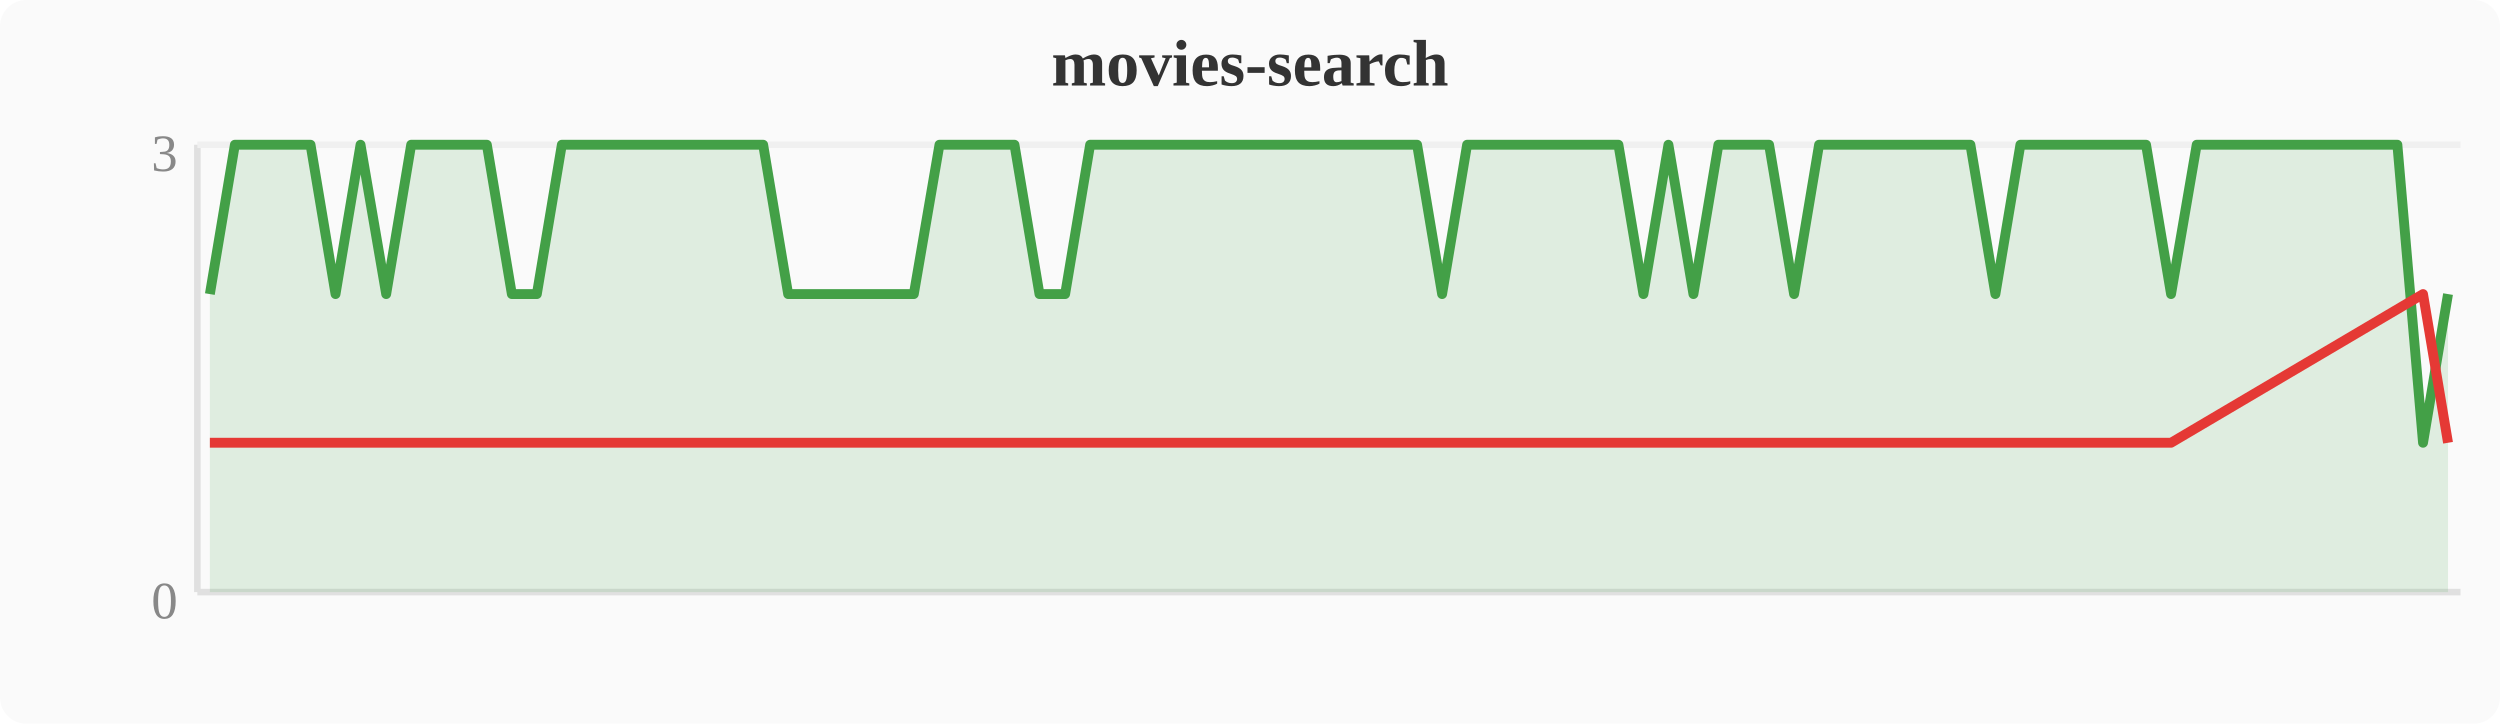
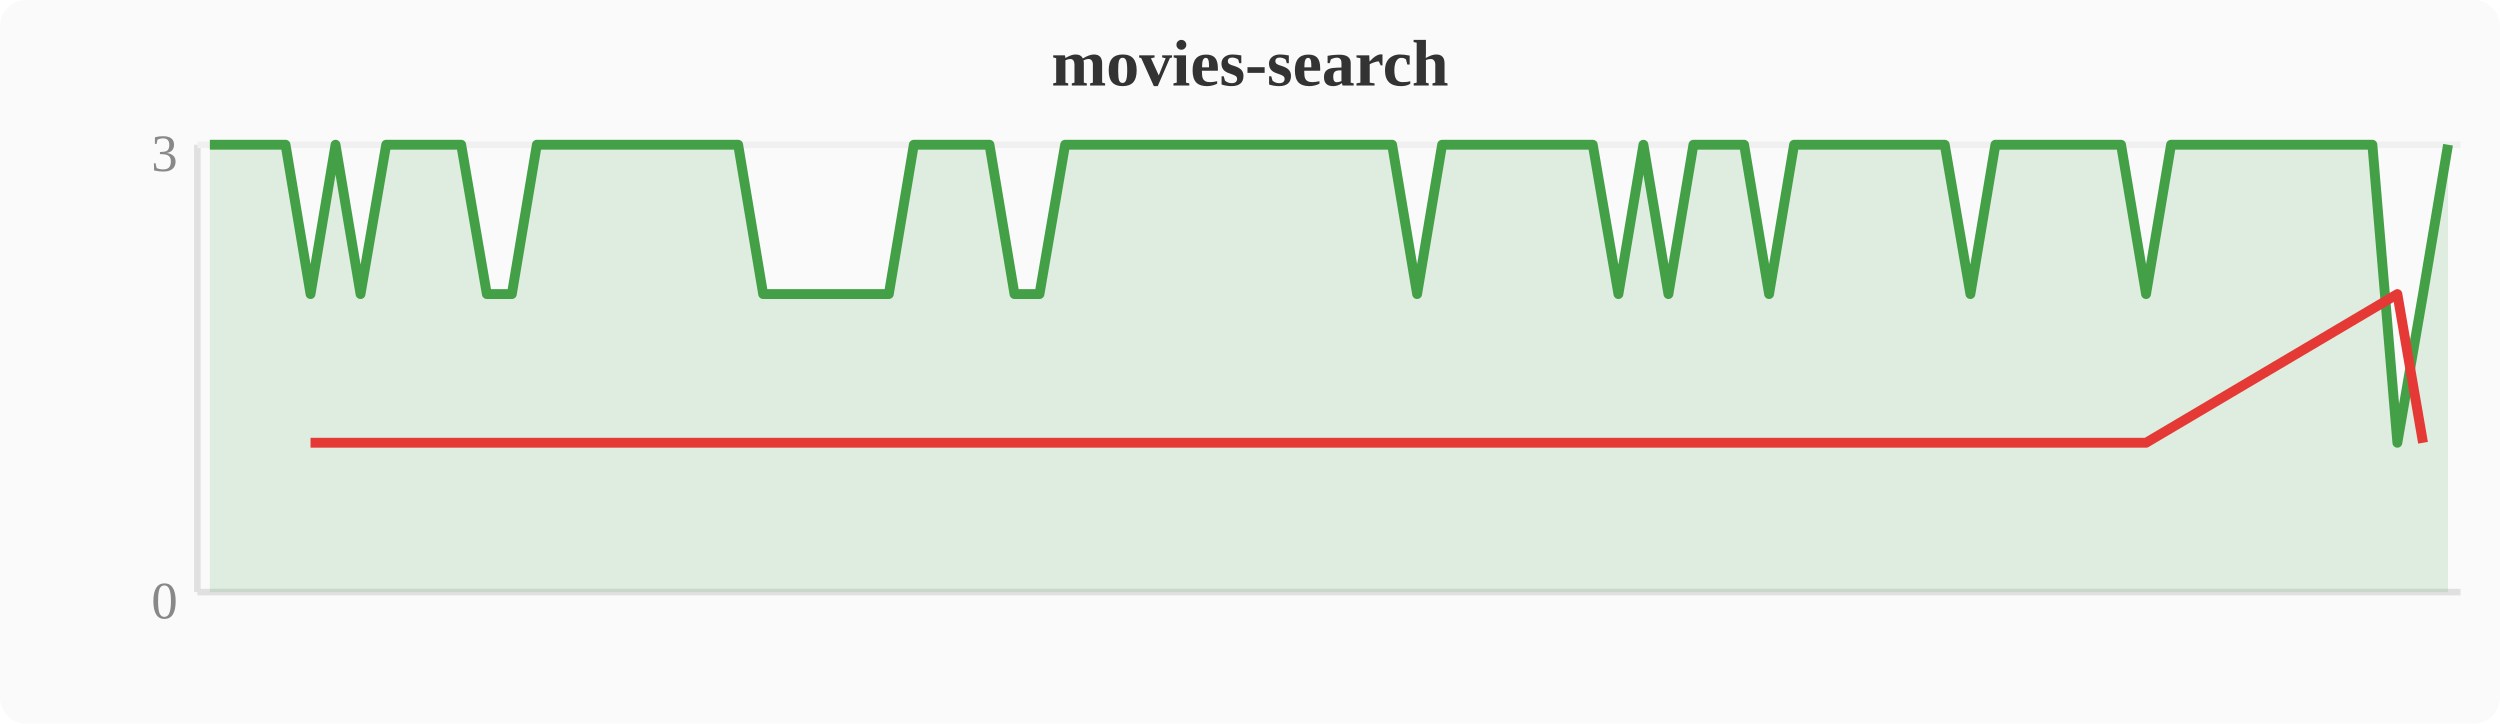
<svg xmlns="http://www.w3.org/2000/svg" width="380" height="110" viewBox="0 0 380 110">
  <rect width="380" height="110" fill="#fafafa" rx="4" />
  <text x="190" y="13" text-anchor="middle" font-size="10" font-weight="bold" fill="#333">movies-search</text>
  <line x1="30" y1="22" x2="30" y2="90" stroke="#e0e0e0" stroke-width="1" />
  <line x1="30" y1="90" x2="374" y2="90" stroke="#e0e0e0" stroke-width="1" />
  <line x1="30" y1="22" x2="374" y2="22" stroke="#f0f0f0" stroke-width="1" />
  <text x="27" y="94" text-anchor="end" font-size="8" fill="#888">0</text>
  <text x="27" y="26" text-anchor="end" font-size="8" fill="#888">3</text>
-   <polygon points="31.9,44.7 35.7,22.0 39.6,22.0 43.4,22.0 47.2,22.0 51.0,44.7 54.8,22.0 58.7,44.7 62.5,22.0 66.3,22.0 70.1,22.0 74.0,22.0 77.8,44.7 81.6,44.7 85.4,22.0 89.2,22.0 93.1,22.0 96.9,22.0 100.7,22.0 104.5,22.0 108.4,22.0 112.2,22.0 116.0,22.0 119.8,44.7 123.6,44.7 127.5,44.7 131.3,44.7 135.1,44.7 138.9,44.7 142.8,22.0 146.6,22.0 150.4,22.0 154.2,22.0 158.0,44.7 161.9,44.7 165.7,22.0 169.5,22.0 173.3,22.0 177.2,22.0 181.0,22.0 184.8,22.0 188.6,22.0 192.4,22.0 196.3,22.0 200.1,22.0 203.9,22.0 207.7,22.0 211.6,22.0 215.4,22.0 219.2,44.7 223.0,22.0 226.8,22.0 230.7,22.0 234.5,22.0 238.3,22.0 242.1,22.0 246.0,22.0 249.8,44.7 253.6,22.0 257.4,44.7 261.2,22.0 265.1,22.0 268.9,22.0 272.7,44.7 276.5,22.0 280.4,22.0 284.2,22.0 288.0,22.0 291.8,22.0 295.6,22.0 299.5,22.0 303.3,44.7 307.1,22.0 310.9,22.0 314.8,22.0 318.6,22.0 322.4,22.0 326.2,22.0 330.0,44.7 333.9,22.0 337.7,22.0 341.5,22.0 345.3,22.0 349.2,22.0 353.0,22.0 356.8,22.0 360.6,22.0 364.4,22.0 368.3,67.3 372.1,44.7 372.1,90 31.9,90" fill="#43a047" opacity="0.15" />
-   <polyline points="31.9,44.7 35.7,22.0 39.6,22.0 43.4,22.0 47.2,22.0 51.0,44.7 54.8,22.0 58.7,44.7 62.5,22.0 66.3,22.0 70.1,22.0 74.0,22.0 77.8,44.7 81.6,44.7 85.4,22.0 89.2,22.0 93.1,22.0 96.9,22.0 100.7,22.0 104.5,22.0 108.4,22.0 112.2,22.0 116.0,22.0 119.8,44.7 123.6,44.7 127.5,44.7 131.3,44.7 135.1,44.7 138.9,44.7 142.8,22.0 146.6,22.0 150.4,22.0 154.2,22.0 158.0,44.7 161.9,44.7 165.7,22.0 169.5,22.0 173.3,22.0 177.2,22.0 181.0,22.0 184.8,22.0 188.6,22.0 192.4,22.0 196.3,22.0 200.1,22.0 203.9,22.0 207.7,22.0 211.6,22.0 215.4,22.0 219.2,44.7 223.0,22.0 226.8,22.0 230.7,22.0 234.5,22.0 238.3,22.0 242.1,22.0 246.0,22.0 249.8,44.7 253.6,22.0 257.4,44.7 261.2,22.0 265.1,22.0 268.9,22.0 272.7,44.7 276.5,22.0 280.4,22.0 284.2,22.0 288.0,22.0 291.8,22.0 295.6,22.0 299.5,22.0 303.3,44.7 307.1,22.0 310.9,22.0 314.8,22.0 318.6,22.0 322.4,22.0 326.2,22.0 330.0,44.7 333.9,22.0 337.7,22.0 341.5,22.0 345.3,22.0 349.2,22.0 353.0,22.0 356.8,22.0 360.6,22.0 364.4,22.0 368.3,67.3 372.1,44.7" fill="none" stroke="#43a047" stroke-width="1.5" stroke-linejoin="round" />
-   <polyline points="31.9,67.3 51.0,67.3 58.7,67.3 77.8,67.3 81.6,67.3 119.8,67.3 123.6,67.3 127.5,67.3 131.3,67.3 135.1,67.3 138.9,67.3 158.0,67.3 161.9,67.3 219.2,67.3 249.8,67.3 257.4,67.3 272.7,67.3 303.3,67.3 330.0,67.3 368.3,44.7 372.1,67.3" fill="none" stroke="#e53935" stroke-width="1.5" stroke-linejoin="round" />
+   <polygon points="31.9,22.0 35.7,22.0 39.6,22.0 43.4,22.0 47.2,44.7 51.0,22.0 54.8,44.7 58.7,22.0 62.5,22.0 66.3,22.0 70.1,22.0 74.0,44.7 77.8,44.7 81.6,22.0 85.4,22.0 89.2,22.0 93.1,22.0 96.9,22.0 100.7,22.0 104.5,22.0 108.4,22.0 112.2,22.0 116.0,44.7 119.8,44.7 123.6,44.7 127.5,44.7 131.3,44.7 135.1,44.7 138.9,22.0 142.8,22.0 146.6,22.0 150.4,22.0 154.2,44.7 158.0,44.7 161.9,22.0 165.7,22.0 169.5,22.0 173.3,22.0 177.2,22.0 181.0,22.0 184.8,22.0 188.6,22.0 192.4,22.0 196.3,22.0 200.1,22.0 203.9,22.0 207.7,22.0 211.6,22.0 215.4,44.7 219.2,22.0 223.0,22.0 226.8,22.0 230.7,22.0 234.5,22.0 238.3,22.0 242.1,22.0 246.0,44.7 249.8,22.0 253.6,44.7 257.4,22.0 261.2,22.0 265.1,22.0 268.9,44.7 272.7,22.0 276.5,22.0 280.4,22.0 284.2,22.0 288.0,22.0 291.8,22.0 295.6,22.0 299.5,44.7 303.3,22.0 307.1,22.0 310.9,22.0 314.8,22.0 318.6,22.0 322.4,22.0 326.2,44.7 330.0,22.0 333.9,22.0 337.7,22.0 341.5,22.0 345.3,22.0 349.2,22.0 353.0,22.0 356.8,22.0 360.6,22.0 364.4,67.3 368.3,44.7 372.1,22.0 372.1,90 31.9,90" fill="#43a047" opacity="0.15" />
+   <polyline points="31.9,22.0 35.7,22.0 39.6,22.0 43.4,22.0 47.2,44.7 51.0,22.0 54.8,44.7 58.7,22.0 62.5,22.0 66.3,22.0 70.1,22.0 74.0,44.7 77.8,44.7 81.6,22.0 85.4,22.0 89.2,22.0 93.1,22.0 96.9,22.0 100.7,22.0 104.5,22.0 108.4,22.0 112.2,22.0 116.0,44.7 119.8,44.7 123.6,44.7 127.5,44.7 131.3,44.7 135.1,44.7 138.9,22.0 142.8,22.0 146.6,22.0 150.4,22.0 154.2,44.7 158.0,44.7 161.9,22.0 165.7,22.0 169.5,22.0 173.3,22.0 177.2,22.0 181.0,22.0 184.8,22.0 188.6,22.0 192.4,22.0 196.3,22.0 200.1,22.0 203.9,22.0 207.7,22.0 211.6,22.0 215.4,44.7 219.2,22.0 223.0,22.0 226.8,22.0 230.7,22.0 234.5,22.0 238.3,22.0 242.1,22.0 246.0,44.7 249.8,22.0 253.6,44.7 257.4,22.0 261.2,22.0 265.1,22.0 268.9,44.7 272.7,22.0 276.5,22.0 280.4,22.0 284.2,22.0 288.0,22.0 291.8,22.0 295.6,22.0 299.5,44.7 303.3,22.0 307.1,22.0 310.9,22.0 314.8,22.0 318.6,22.0 322.4,22.0 326.2,44.7 330.0,22.0 333.9,22.0 337.7,22.0 341.5,22.0 345.3,22.0 349.2,22.0 353.0,22.0 356.8,22.0 360.6,22.0 364.4,67.3 368.3,44.7 372.1,22.0" fill="none" stroke="#43a047" stroke-width="1.5" stroke-linejoin="round" />
+   <polyline points="47.2,67.3 54.8,67.3 74.0,67.3 77.8,67.3 116.0,67.3 119.8,67.3 123.6,67.3 127.5,67.3 131.3,67.3 135.1,67.3 154.2,67.3 158.0,67.3 215.4,67.3 246.0,67.3 253.6,67.3 268.9,67.3 299.5,67.3 326.2,67.3 364.4,44.7 368.3,67.3" fill="none" stroke="#e53935" stroke-width="1.5" stroke-linejoin="round" />
</svg>
